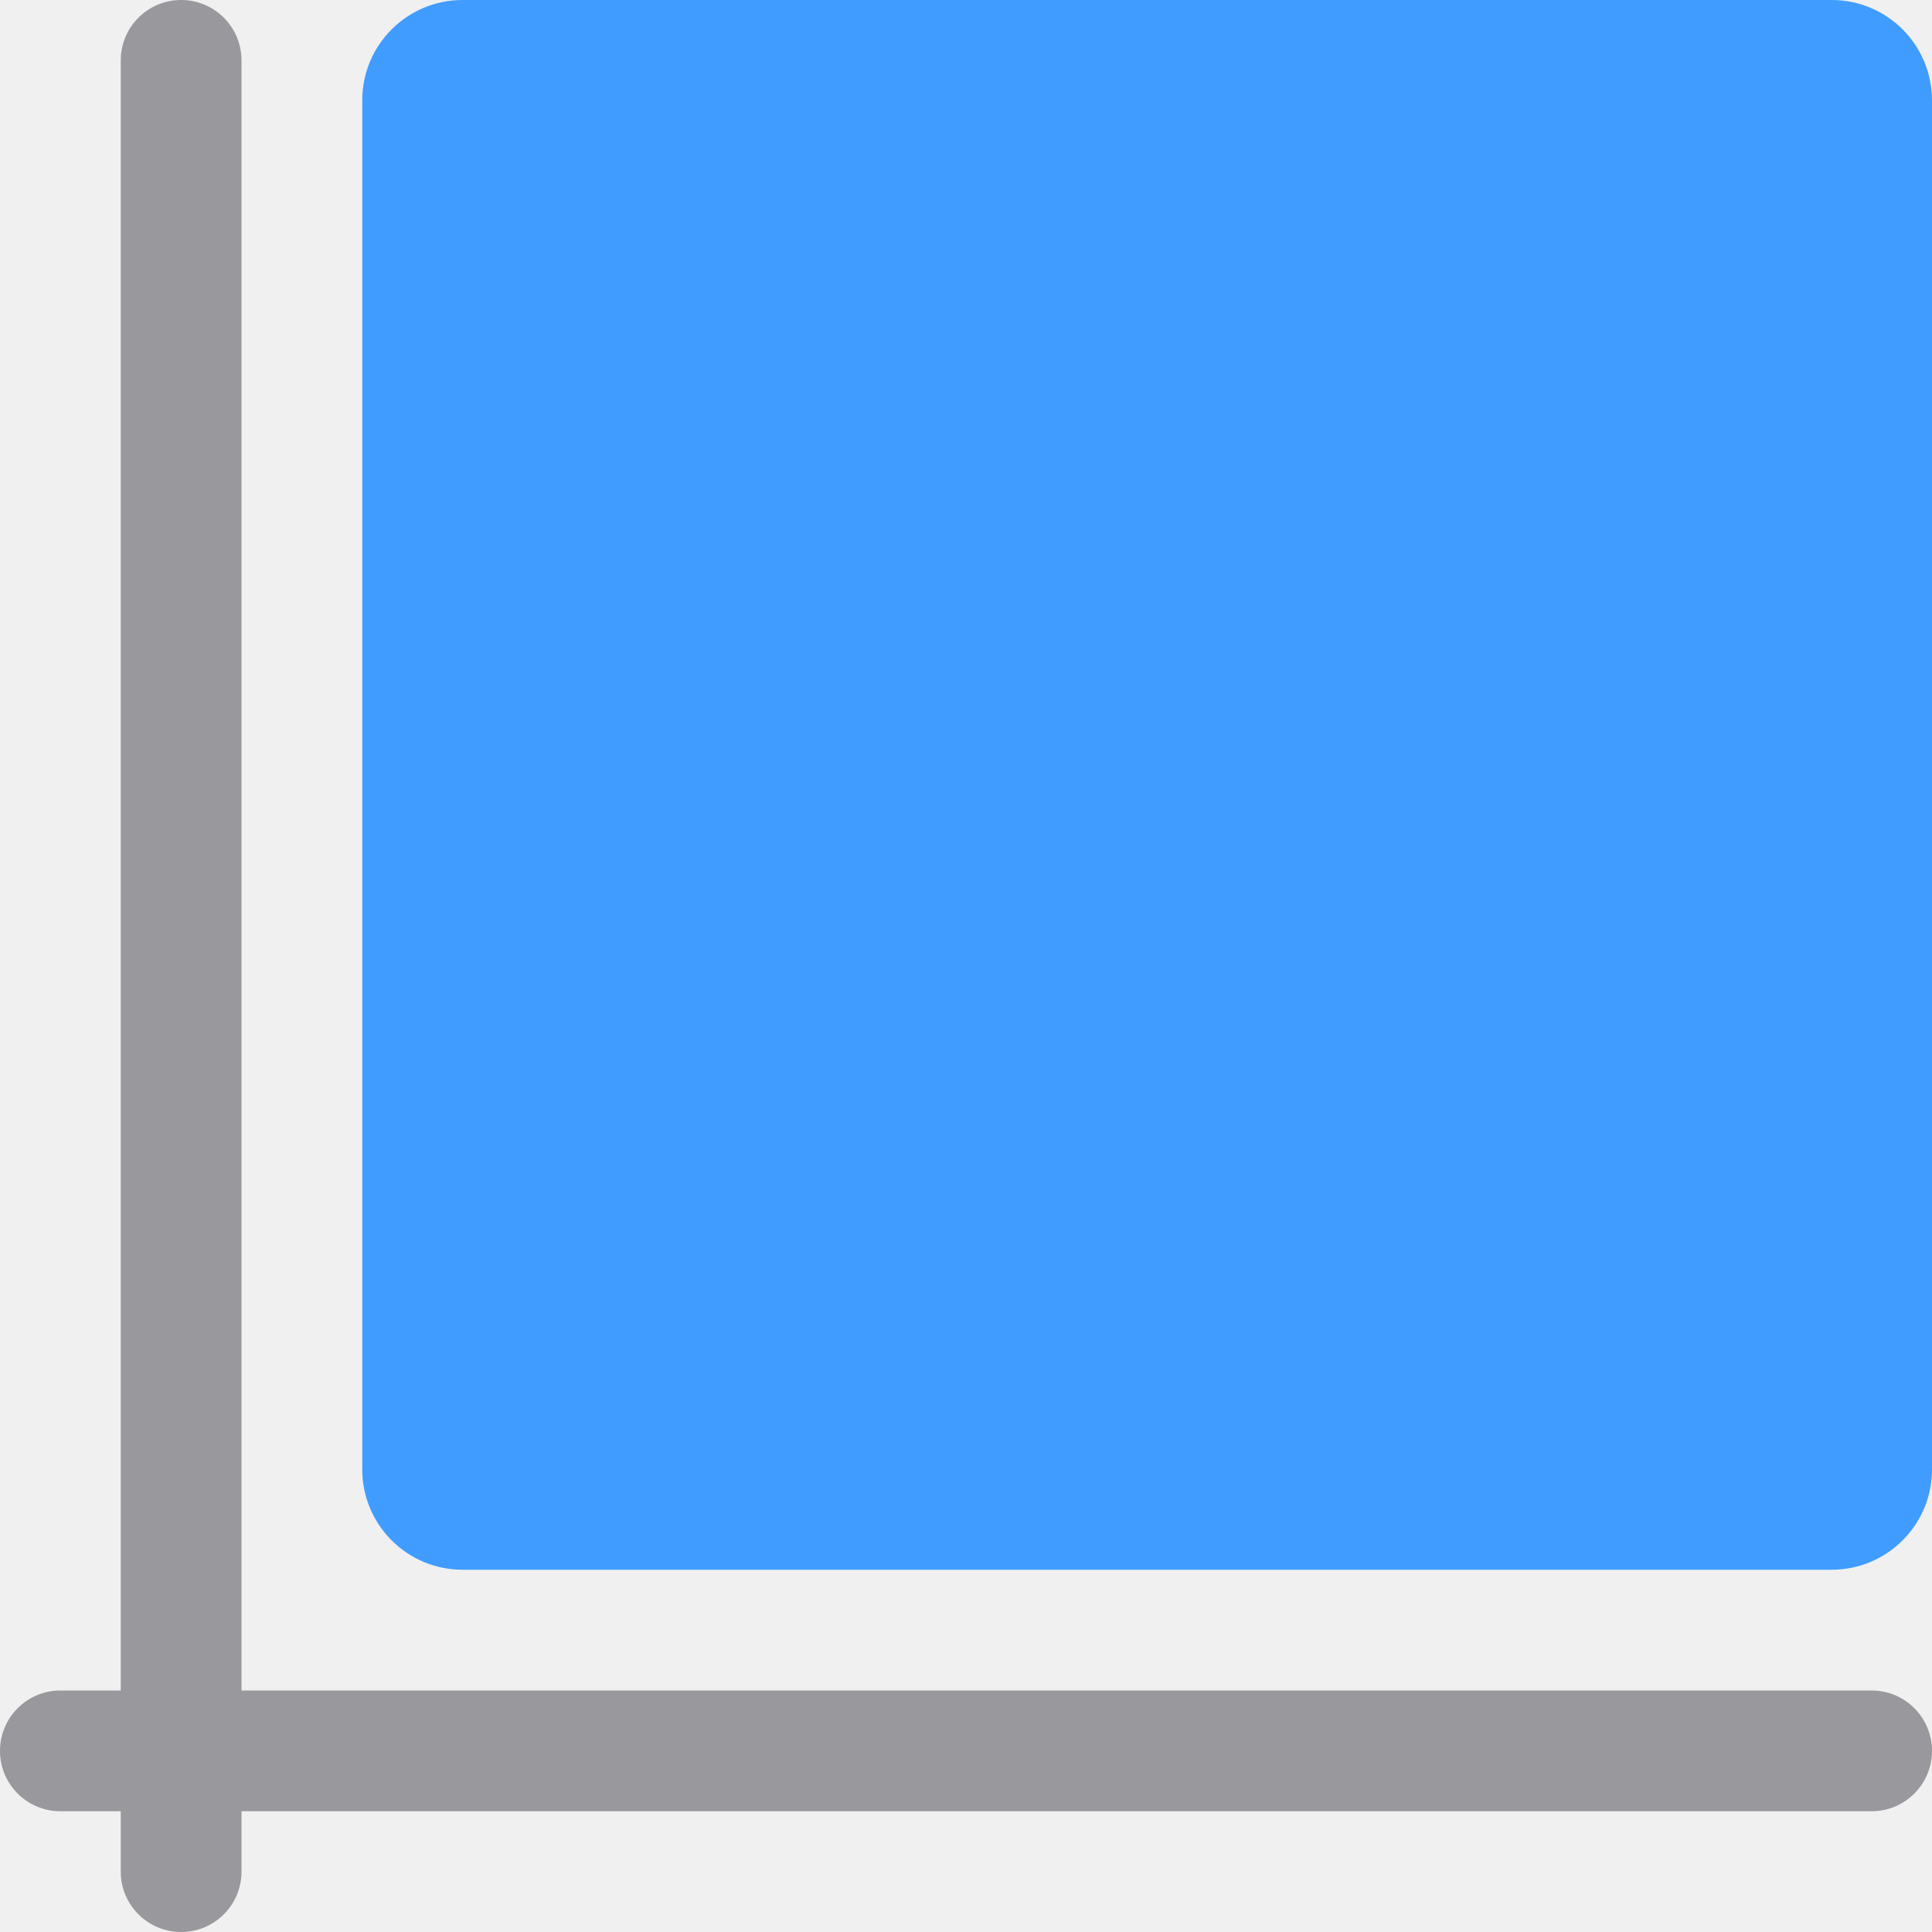
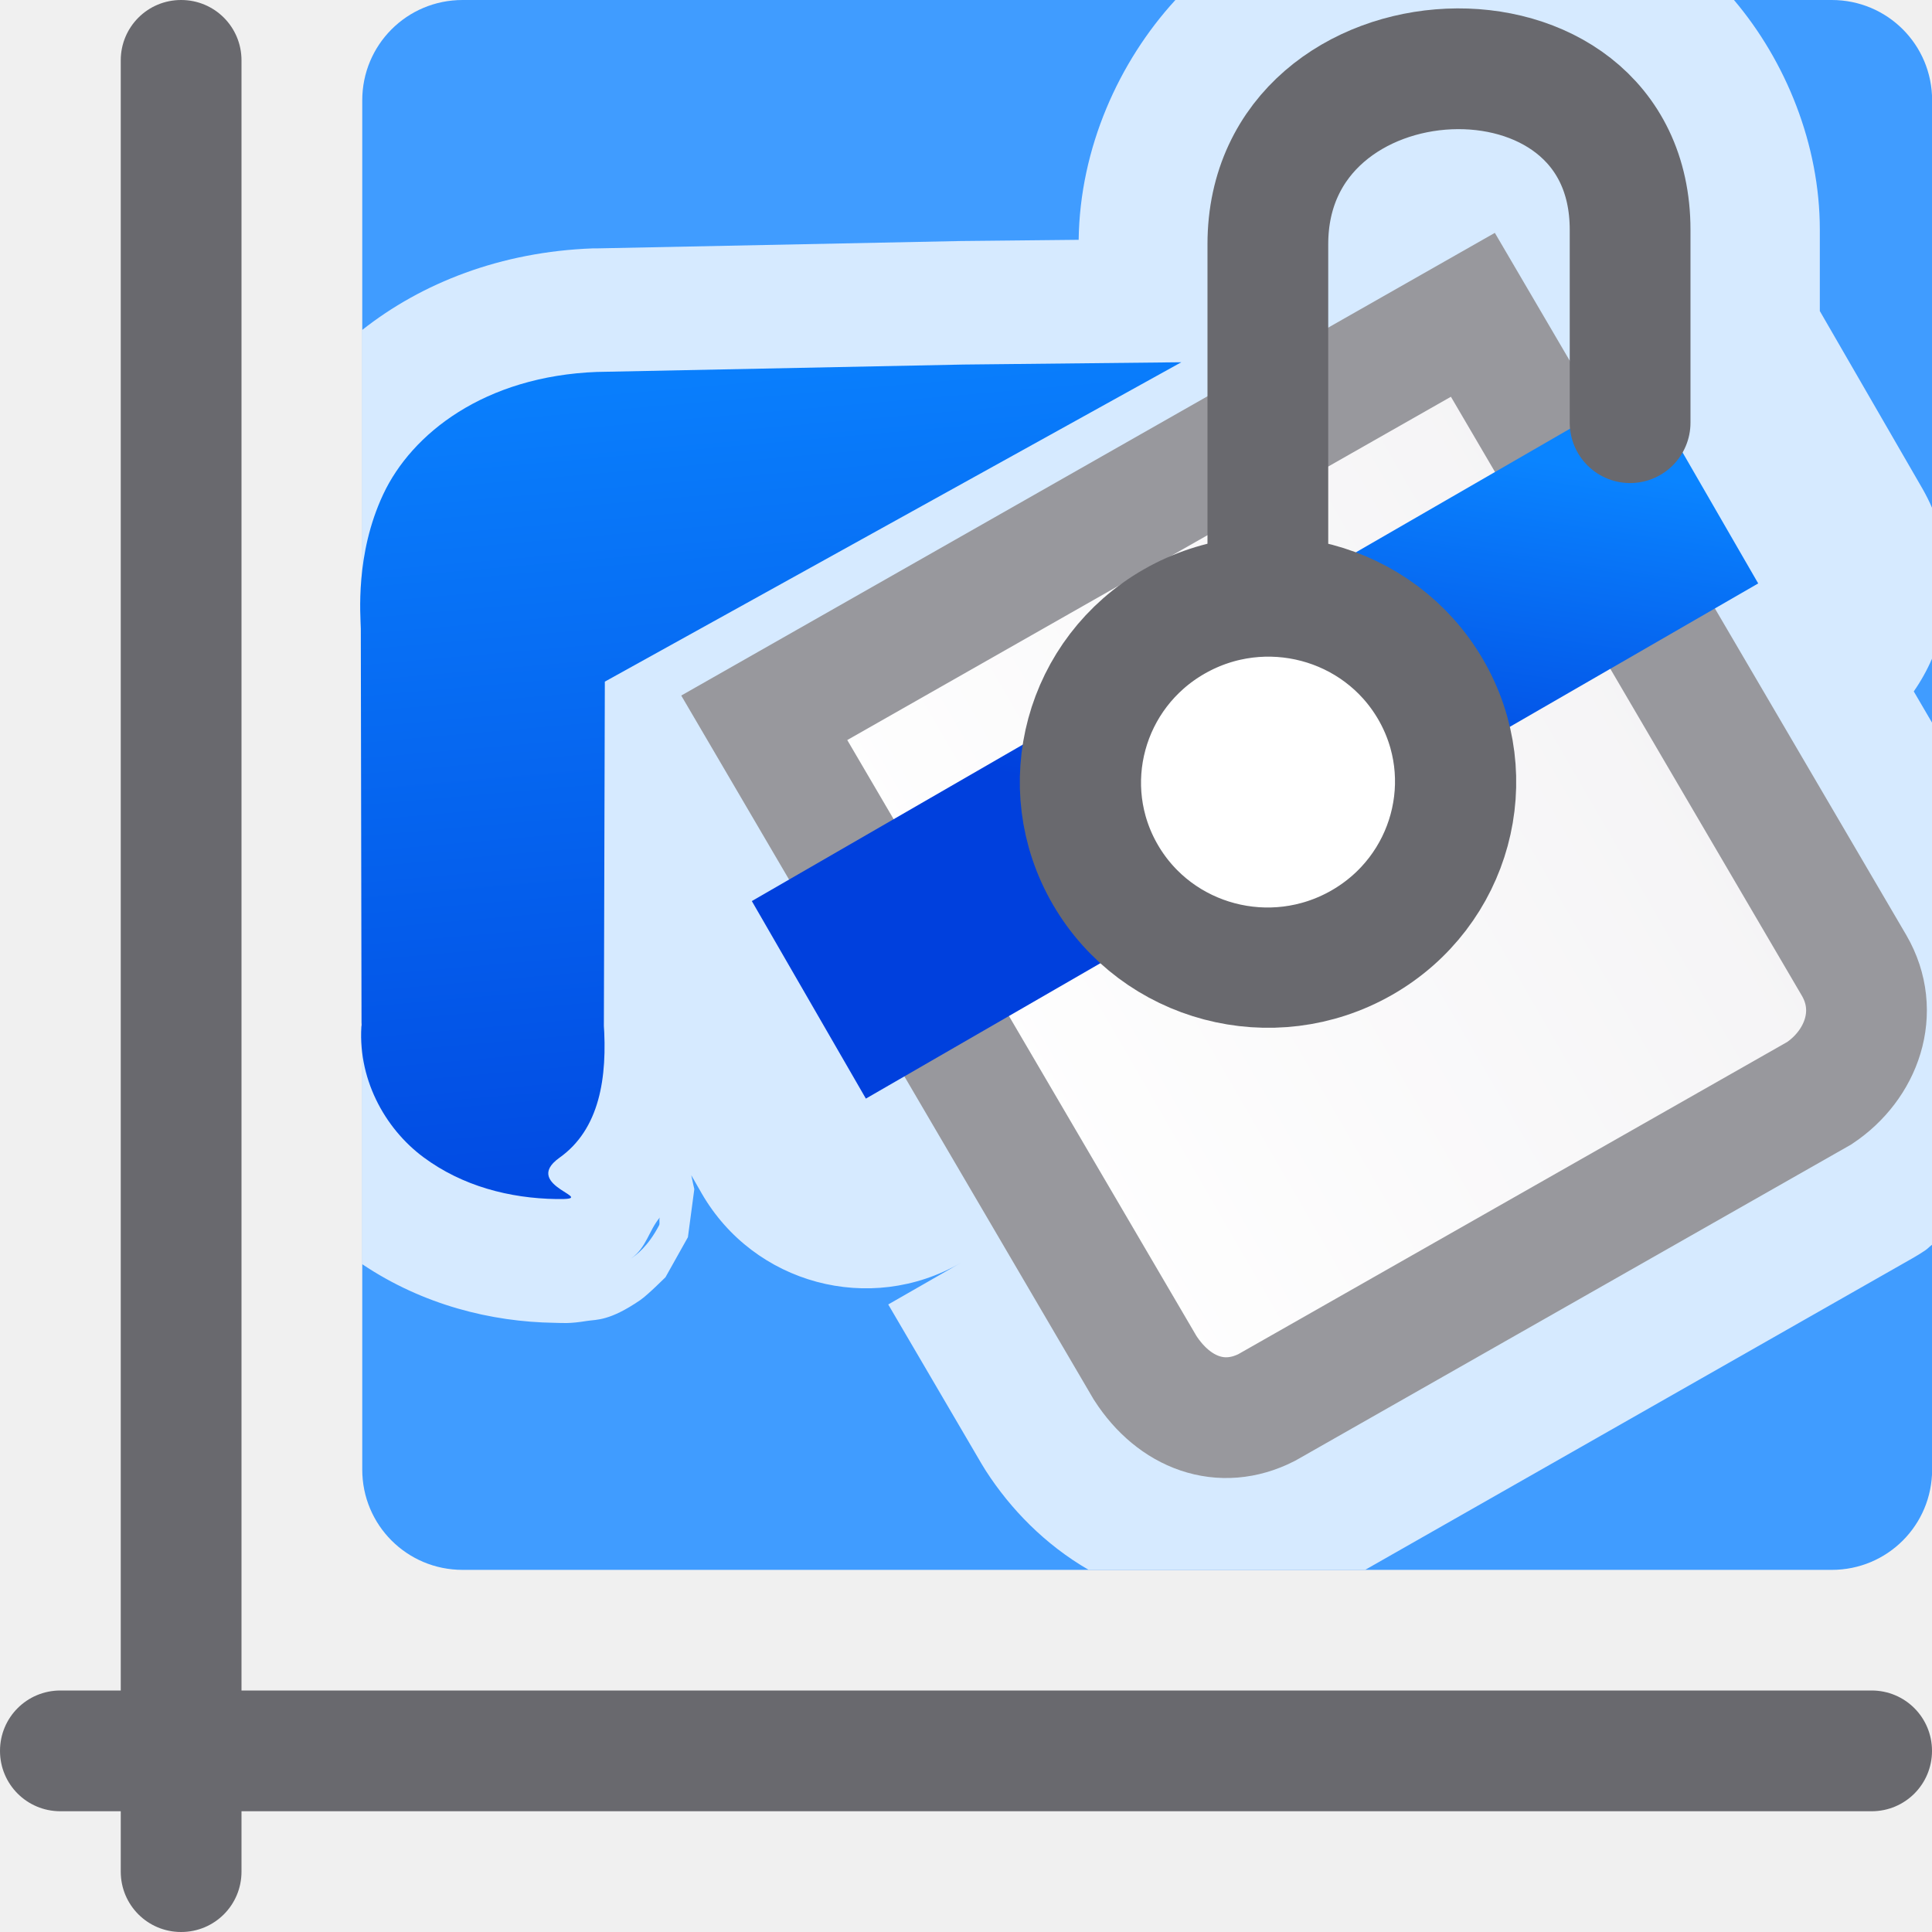
- <svg xmlns="http://www.w3.org/2000/svg" viewBox="0 0 16 16">/&amp;gt;<rect fill="#98989d" height="1" ry=".5" width="16" y="14" />
-   <rect fill="#98989d" height="16" ry=".5" width="1" x="1" />
-   <rect fill="#409cff" height="13" ry=".831" width="13" x="3" />
+ <svg xmlns="http://www.w3.org/2000/svg" xmlns:xlink="http://www.w3.org/1999/xlink" viewBox="0 0 16 16">
+   <linearGradient id="a" gradientUnits="userSpaceOnUse" x1="4.339" x2="3.58" xlink:href="#b" y1="12.068" y2="3.39" />
+   <linearGradient id="b">
+     <stop offset="0" stop-color="#0040dd" />
+     <stop offset="1" stop-color="#0a84ff" />
+   </linearGradient>
+   <linearGradient id="c" gradientUnits="userSpaceOnUse" x1="5.339" x2="12.832" y1="8.272" y2="8.272">
+     <stop offset="0" stop-color="#fff" />
+     <stop offset="1" stop-color="#f4f3f5" />
+   </linearGradient>
+   <linearGradient id="d" gradientUnits="userSpaceOnUse" x1="11.373" x2="13.375" xlink:href="#b" y1="9.468" y2="6.949" />
+ 
+ /&amp;amp;gt;<path d="m.5 14h15c.277 0 .5.223.5.5s-.223.5-.5.5h-15c-.277 0-.5-.223-.5-.5s.223-.5.5-.5z" fill="#69696e" />
+   <path d="m1.5 0c.277 0 .5.223.5.5v15c0 .277-.223.5-.5.5s-.5-.223-.5-.5v-15c0-.277.223-.5.5-.5z" fill="#69696e" />
+   <path d="m3.831 0h11.339c.46 0 .831.37.831.831v11.339c0 .46-.37.831-.831.831h-11.339c-.46 0-.831-.37-.831-.831v-11.339c0-.46.37-.831.831-.831z" fill="#409cff" />
+   <path d="m9.734 0c-.467.509-.791 1.225-.801 1.986l-.965.01a1.023 1.023 0 0 0 -.008 0l-3.016.061a1.023 1.023 0 0 0 -.035 0c-.762.028-1.416.286-1.91.676v7.736c.505.339 1.071.478 1.592.486.071.001.119.009.273-.016.077-.012.184.002.438-.172.063-.043.208-.189.209-.189.001-.001.185-.331.186-.332 0-.001.053-.398.053-.398-0-0-.015-.065-.025-.115l.086.15a1.57 1.57 0 0 0 2.145.576l-.6.344.773 1.32a1.57 1.57 0 0 0 .035.057c.205.318.49.611.85.82h2.293l4.539-2.584a1.57 1.57 0 0 0 .098-.061c.02-.013.037-.033.057-.047v-4.322l-.152-.26a1.57 1.57 0 0 0 .152-.273v-1.246a1.57 1.57 0 0 0 -.08-.16l-.85-1.471v-.674c0-.704-.281-1.395-.711-1.902zm-4.27 10.084c-.008.019.003.048-.006.064-.092.176-.189.245-.232.275.129-.092.146-.23.238-.34z" fill="#fff" fill-opacity=".784" fill-rule="evenodd" />
+   <g fill-rule="evenodd" transform="translate(2 -1)">
+     <path d="m7.783 4-1.803.019-3.025.061h-.008c-.936.035-1.538.512-1.773 1.013-.235.5-.188 1.006-.186 1.113l.006 3.299.002-.043c-.044.459.187.881.51 1.121.323.24.714.341 1.102.347.388.006-.306-.106.025-.342.331-.235.4-.66.366-1.125l.002.035.008-2.853z" fill="url(#a)" />
+     <g fill="#fff" stroke="#808080" transform="matrix(.8660254 -.5 .5 .8660254 -2.969475 5.682784)">
+       <path d="m5.69 4.742.04 6.239c.022.446.287.766.708.788l5.266.034c.418-.028.778-.327.777-.771l-.04-6.246z" fill="url(#c)" stroke="#98989d" />
+       <path d="m4.842 6.005h8.533v1.889h-8.533z" fill="url(#d)" stroke="none" />
+     </g>
+   </g>
+   <g stroke="#69696e" stroke-linecap="round" transform="matrix(.66667 0 0 .66667 1.174462 2.795754)">
+     <ellipse cx="9.303" cy="11.736" fill="#fff" rx="2.325" ry="2.31" stroke-width="1.5" transform="matrix(.8682174 -.496184 .5038263 .863805 0 0)" />
+     <path d="m13.988 2.556v-3.716c0-2.766 4.5-2.979 4.5-.179v2.396" fill="none" stroke-width="1.5" />
+   </g>
</svg>
